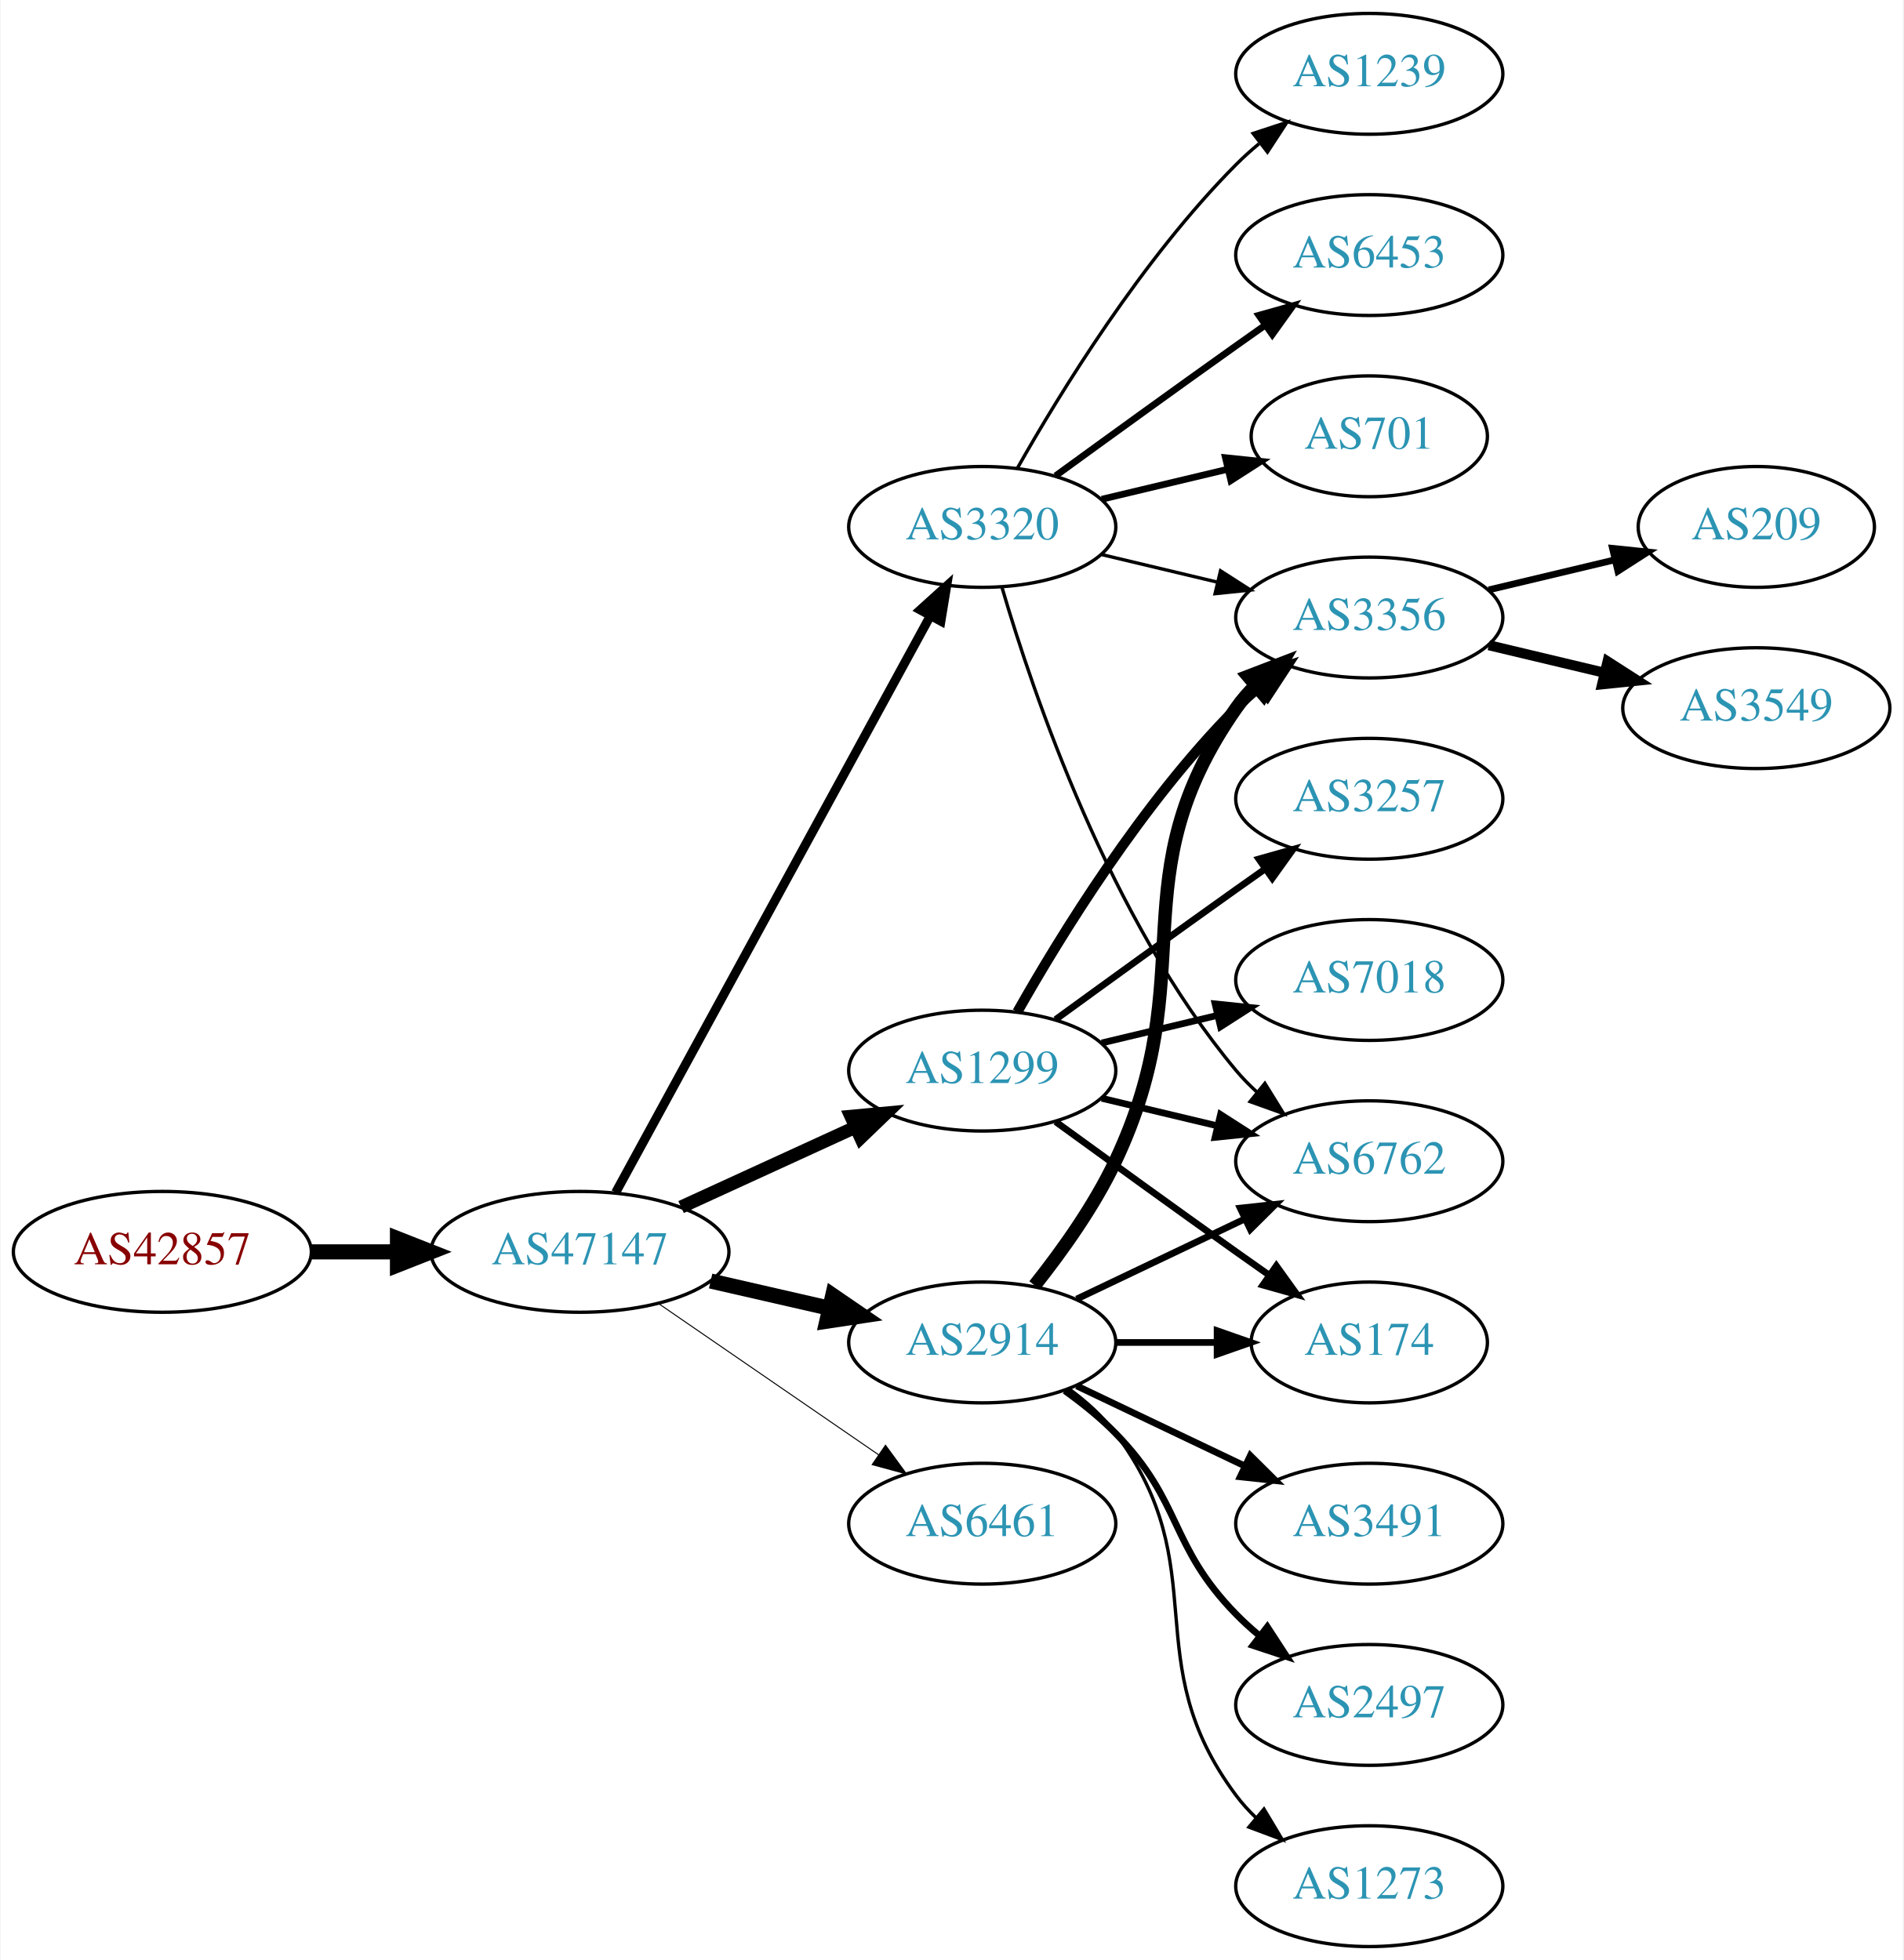
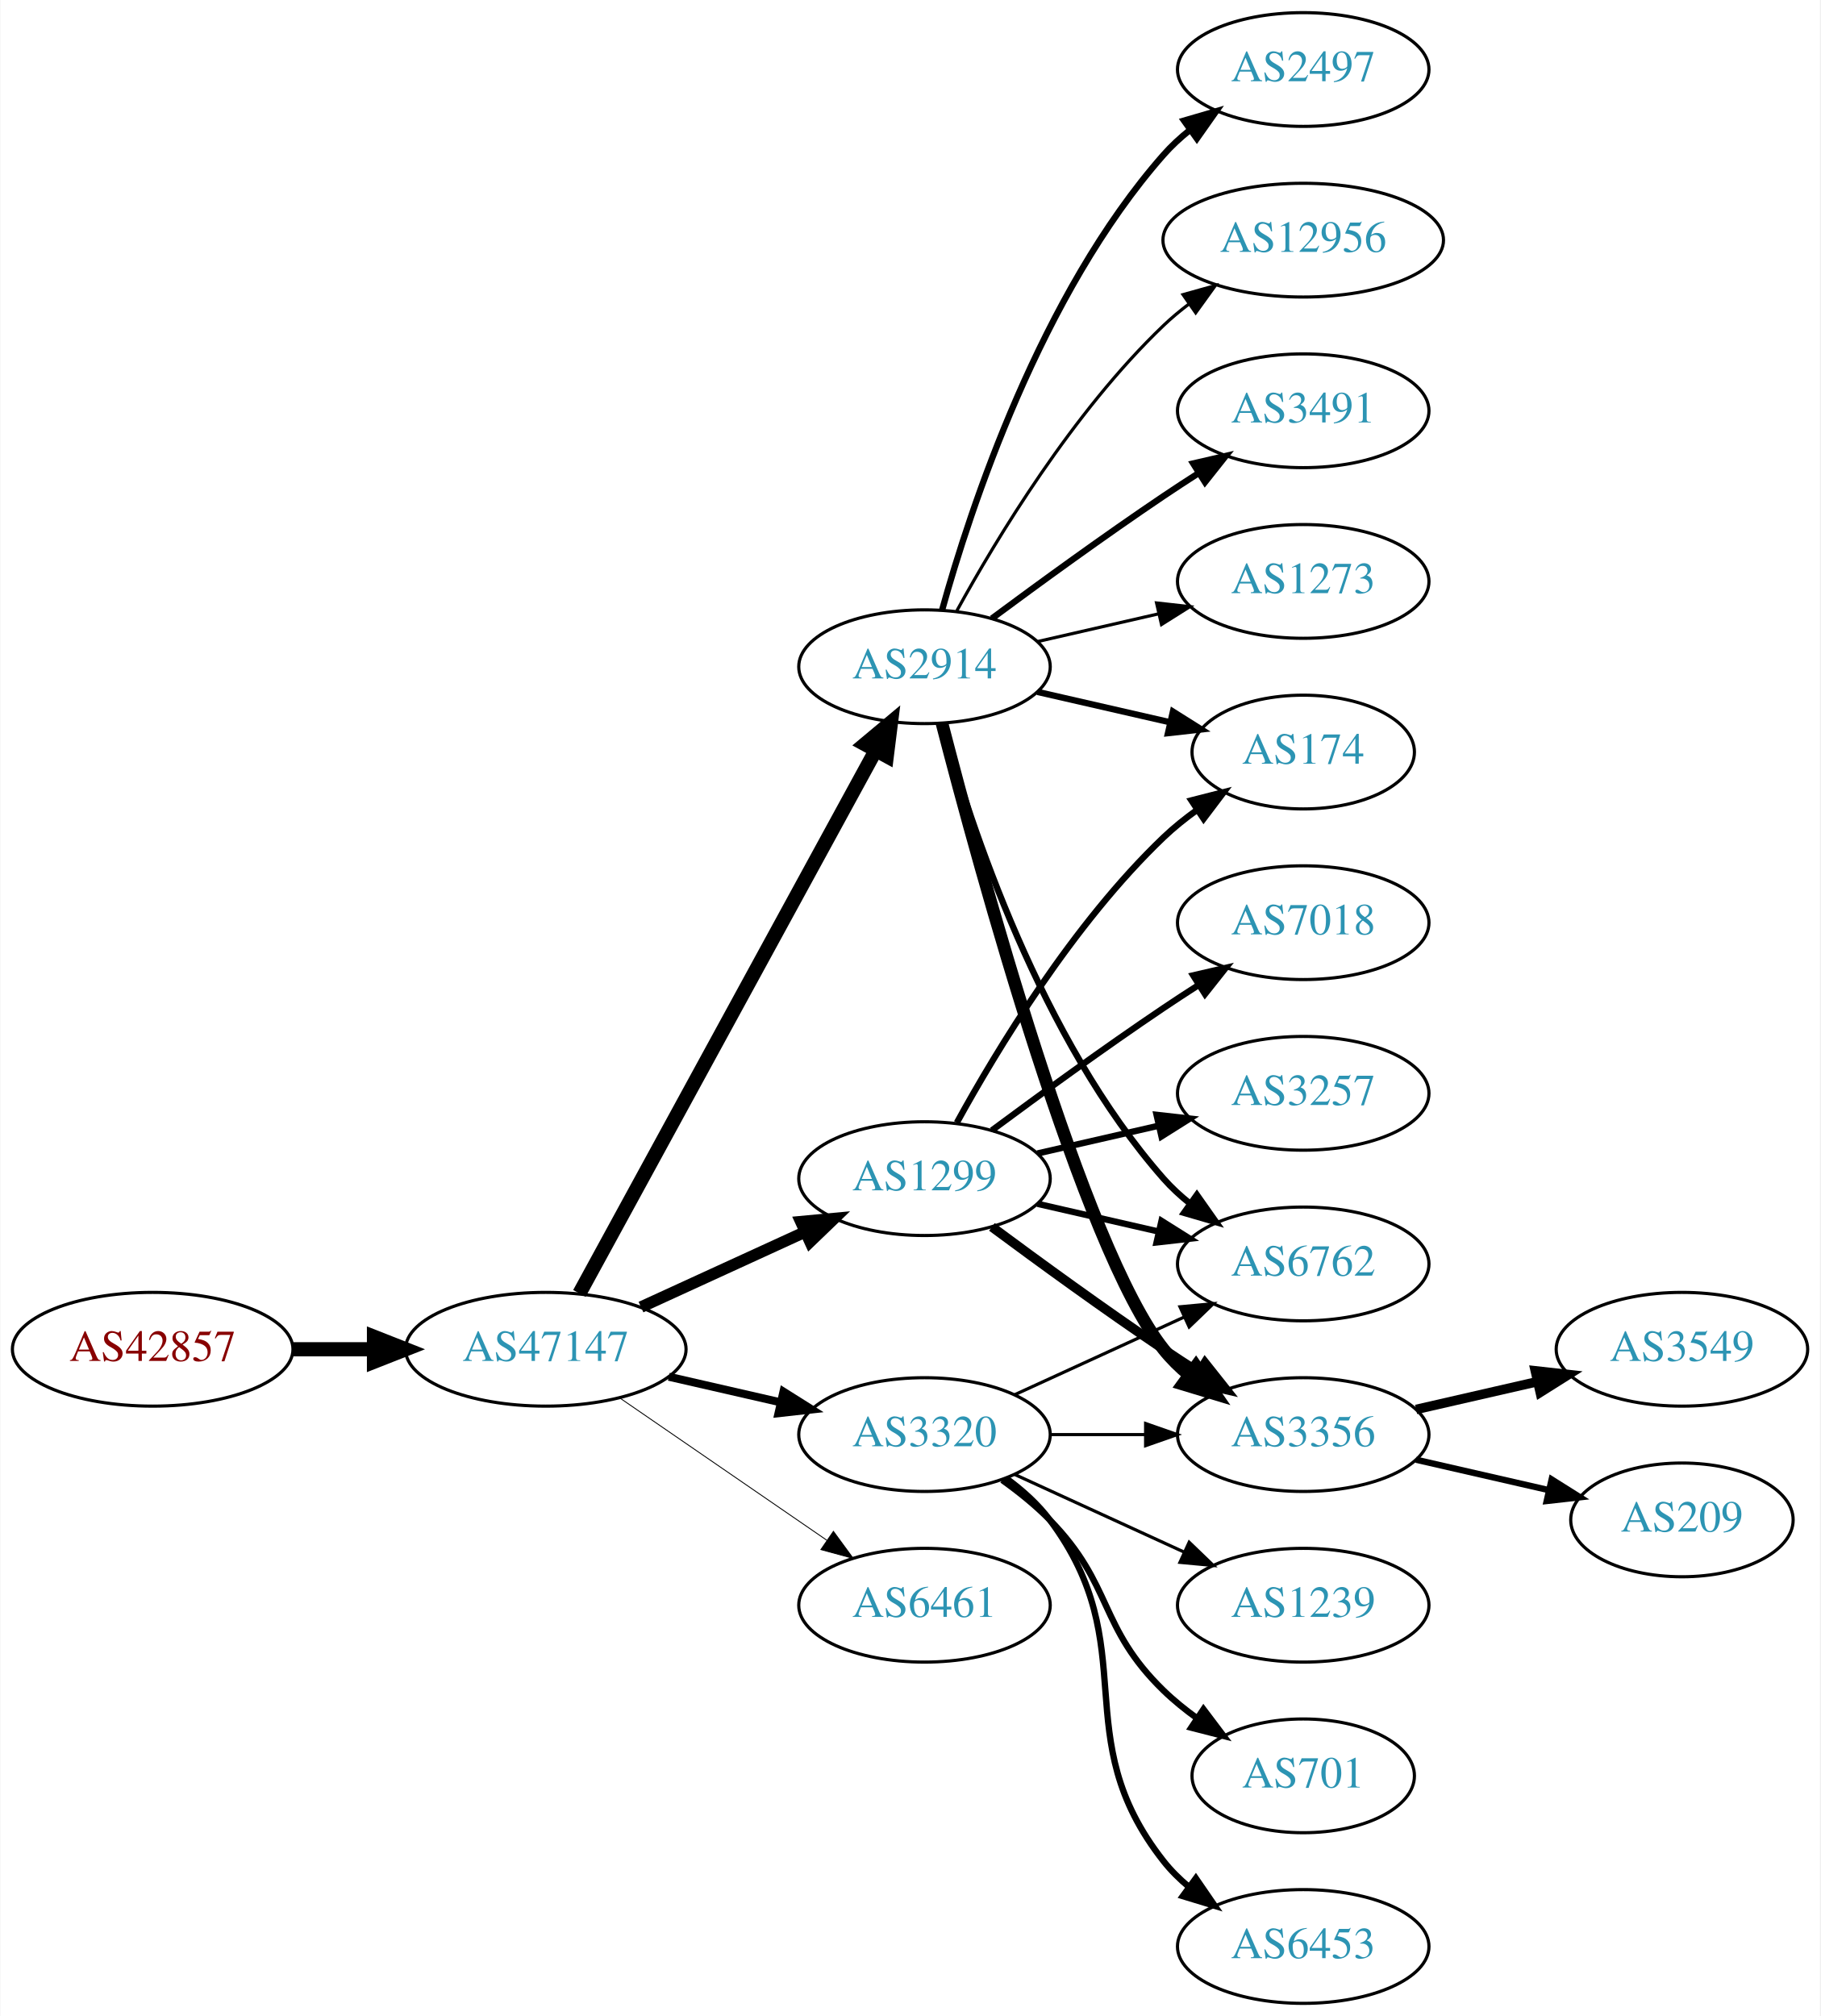
- <svg xmlns="http://www.w3.org/2000/svg" xmlns:xlink="http://www.w3.org/1999/xlink" width="567pt" height="584pt" viewBox="0.00 0.00 566.66 584.00">
-   <g id="graph0" class="graph" transform="scale(1 1) rotate(0) translate(4 580)">
-     <polygon fill="white" stroke="none" points="-4,4 -4,-580 562.663,-580 562.663,4 -4,4" />
+ <svg xmlns="http://www.w3.org/2000/svg" xmlns:xlink="http://www.w3.org/1999/xlink" width="576pt" height="638pt" viewBox="0.00 0.00 575.76 638.00">
+   <g id="graph0" class="graph" transform="scale(1 1) rotate(0) translate(4 634)">
+     <polygon fill="white" stroke="none" points="-4,4 -4,-634 571.762,-634 571.762,4 -4,4" />
    <g id="node1" class="node">
      <g id="a_node1">
        <a xlink:href="/asn/42857" xlink:title="AS42857 ~ Theo Voss [AT]">
          <ellipse fill="#ffffff" stroke="black" cx="44.196" cy="-207" rx="44.393" ry="18" />
          <text text-anchor="middle" x="44.196" y="-203.3" font-family="Times,serif" font-size="14.00" fill="#880000">AS42857</text>
        </a>
      </g>
    </g>
    <g id="node2" class="node">
      <g id="a_node2">
        <a xlink:href="/asn/47147" xlink:title="AS47147 ~ ANEXIA Internetdienstleistungs GmbH [AT]">
          <ellipse fill="#ffffff" stroke="black" cx="168.588" cy="-207" rx="44.393" ry="18" />
          <text text-anchor="middle" x="168.588" y="-203.3" font-family="Times,serif" font-size="14.00" fill="#2c94b3">AS47147</text>
        </a>
      </g>
    </g>
    <g id="edge1" class="edge">
      <path fill="none" stroke="black" stroke-width="4.5" d="M88.692,-207C96.898,-207 105.569,-207 114.041,-207" />
      <polygon fill="black" stroke="black" stroke-width="4.5" points="114.233,-210.938 124.233,-207 114.233,-203.063 114.233,-210.938" />
    </g>
    <g id="node3" class="node">
      <g id="a_node3">
        <a xlink:href="/asn/1299" xlink:title="AS1299 ~ Telia Carrier [EU]">
          <ellipse fill="#ffffff" stroke="black" cx="288.431" cy="-261" rx="39.794" ry="18" />
          <text text-anchor="middle" x="288.431" y="-257.3" font-family="Times,serif" font-size="14.00" fill="#2c94b3">AS1299</text>
        </a>
      </g>
    </g>
    <g id="edge2" class="edge">
-       <path fill="none" stroke="black" stroke-width="3.9" d="M198.718,-220.348C214.329,-227.502 233.727,-236.391 250.399,-244.03" />
-       <polygon fill="black" stroke="black" stroke-width="3.9" points="249.302,-247.378 259.851,-248.362 252.218,-241.014 249.302,-247.378" />
+       <path fill="none" stroke="black" stroke-width="3.656" d="M198.718,-220.348C214.329,-227.502 233.727,-236.391 250.399,-244.03" />
+       <polygon fill="black" stroke="black" stroke-width="3.656" points="249.302,-247.378 259.851,-248.362 252.218,-241.014 249.302,-247.378" />
    </g>
    <g id="node4" class="node">
      <g id="a_node4">
-         <a xlink:href="/asn/2914" xlink:title="AS2914 ~ NTT America, Inc. [US]">
+         <a xlink:href="/asn/3320" xlink:title="AS3320 ~ DTAG [DE]">
          <ellipse fill="#ffffff" stroke="black" cx="288.431" cy="-180" rx="39.794" ry="18" />
-           <text text-anchor="middle" x="288.431" y="-176.3" font-family="Times,serif" font-size="14.00" fill="#2c94b3">AS2914</text>
+           <text text-anchor="middle" x="288.431" y="-176.3" font-family="Times,serif" font-size="14.00" fill="#2c94b3">AS3320</text>
        </a>
      </g>
    </g>
    <g id="edge3" class="edge">
-       <path fill="none" stroke="black" stroke-width="4.5" d="M207.523,-198.308C218.764,-195.733 231.176,-192.889 242.799,-190.226" />
-       <polygon fill="black" stroke="black" stroke-width="4.5" points="243.893,-194.015 252.761,-187.943 242.134,-186.339 243.893,-194.015" />
+       <path fill="none" stroke="black" stroke-width="2.531" d="M207.523,-198.308C218.764,-195.733 231.176,-192.889 242.799,-190.226" />
+       <polygon fill="black" stroke="black" stroke-width="2.531" points="243.795,-193.588 252.761,-187.943 242.232,-186.765 243.795,-193.588" />
    </g>
    <g id="node5" class="node">
      <g id="a_node5">
        <a xlink:href="/asn/6461" xlink:title="AS6461 ~ Zayo Bandwidth [US]">
          <ellipse fill="#ffffff" stroke="black" cx="288.431" cy="-126" rx="39.794" ry="18" />
          <text text-anchor="middle" x="288.431" y="-122.3" font-family="Times,serif" font-size="14.00" fill="#2c94b3">AS6461</text>
        </a>
      </g>
    </g>
    <g id="edge4" class="edge">
-       <path fill="none" stroke="black" stroke-width="0.3" d="M192.031,-191.574C210.612,-178.802 237.173,-160.545 257.553,-146.537" />
-       <polygon fill="black" stroke="black" stroke-width="0.3" points="259.609,-149.371 265.867,-140.822 255.643,-143.602 259.609,-149.371" />
+       <path fill="none" stroke="black" stroke-width="0.281" d="M192.031,-191.574C210.612,-178.802 237.173,-160.545 257.553,-146.537" />
+       <polygon fill="black" stroke="black" stroke-width="0.281" points="259.609,-149.371 265.867,-140.822 255.643,-143.602 259.609,-149.371" />
    </g>
    <g id="node6" class="node">
      <g id="a_node6">
-         <a xlink:href="/asn/3320" xlink:title="AS3320 ~ DTAG [DE]">
+         <a xlink:href="/asn/2914" xlink:title="AS2914 ~ NTT America, Inc. [US]">
          <ellipse fill="#ffffff" stroke="black" cx="288.431" cy="-423" rx="39.794" ry="18" />
-           <text text-anchor="middle" x="288.431" y="-419.3" font-family="Times,serif" font-size="14.00" fill="#2c94b3">AS3320</text>
+           <text text-anchor="middle" x="288.431" y="-419.3" font-family="Times,serif" font-size="14.00" fill="#2c94b3">AS2914</text>
        </a>
      </g>
    </g>
    <g id="edge5" class="edge">
-       <path fill="none" stroke="black" stroke-width="2.7" d="M179.232,-224.676C199.913,-262.584 248.626,-351.873 273.005,-396.559" />
-       <polygon fill="black" stroke="black" stroke-width="2.7" points="269.957,-398.28 277.819,-405.383 276.102,-394.928 269.957,-398.28" />
+       <path fill="none" stroke="black" stroke-width="4.5" d="M179.232,-224.676C199.913,-262.584 248.626,-351.873 273.005,-396.559" />
+       <polygon fill="black" stroke="black" stroke-width="4.5" points="269.573,-398.49 277.819,-405.383 276.486,-394.718 269.573,-398.49" />
    </g>
    <g id="node7" class="node">
      <g id="a_node7">
        <a xlink:href="/asn/6762" xlink:title="AS6762 ~ TELECOM ITALIA SPARKLE S.p.A. [IT]">
-           <ellipse fill="#ffffff" stroke="black" cx="403.724" cy="-234" rx="39.794" ry="18" />
-           <text text-anchor="middle" x="403.724" y="-230.3" font-family="Times,serif" font-size="14.00" fill="#2c94b3">AS6762</text>
+           <ellipse fill="#ffffff" stroke="black" cx="408.273" cy="-234" rx="39.794" ry="18" />
+           <text text-anchor="middle" x="408.273" y="-230.3" font-family="Times,serif" font-size="14.00" fill="#2c94b3">AS6762</text>
        </a>
      </g>
    </g>
    <g id="edge6" class="edge">
-       <path fill="none" stroke="black" stroke-width="2" d="M324.038,-252.752C334.909,-250.162 347.064,-247.265 358.506,-244.538" />
-       <polygon fill="black" stroke="black" stroke-width="2" points="359.412,-247.92 368.328,-242.197 357.789,-241.111 359.412,-247.92" />
+       <path fill="none" stroke="black" stroke-width="2" d="M324.15,-253.045C336.15,-250.296 349.771,-247.175 362.463,-244.267" />
+       <polygon fill="black" stroke="black" stroke-width="2" points="363.429,-247.636 372.395,-241.991 361.866,-240.813 363.429,-247.636" />
    </g>
    <g id="node8" class="node">
      <g id="a_node8">
-         <a xlink:href="/asn/3257" xlink:title="AS3257 ~ GTT [DE]">
-           <ellipse fill="#ffffff" stroke="black" cx="403.724" cy="-342" rx="39.794" ry="18" />
-           <text text-anchor="middle" x="403.724" y="-338.3" font-family="Times,serif" font-size="14.00" fill="#2c94b3">AS3257</text>
+         <a xlink:href="/asn/174" xlink:title="AS174 ~ Cogent Communications [US]">
+           <ellipse fill="#ffffff" stroke="black" cx="408.273" cy="-396" rx="35.194" ry="18" />
+           <text text-anchor="middle" x="408.273" y="-392.3" font-family="Times,serif" font-size="14.00" fill="#2c94b3">AS174</text>
        </a>
      </g>
    </g>
    <g id="edge7" class="edge">
-       <path fill="none" stroke="black" stroke-width="2" d="M310.279,-276.222C325.213,-287.091 345.827,-302.025 364.077,-315 366.898,-317.005 369.841,-319.085 372.789,-321.159" />
-       <polygon fill="black" stroke="black" stroke-width="2" points="370.816,-324.05 381.013,-326.926 374.835,-318.319 370.816,-324.05" />
+       <path fill="none" stroke="black" stroke-width="2" d="M298.672,-278.713C311.218,-301.561 335.394,-341.611 364.077,-369 367.331,-372.107 370.998,-375.046 374.785,-377.76" />
+       <polygon fill="black" stroke="black" stroke-width="2" points="372.887,-380.701 383.153,-383.322 376.762,-374.872 372.887,-380.701" />
    </g>
    <g id="node9" class="node">
      <g id="a_node9">
-         <a xlink:href="/asn/7018" xlink:title="AS7018 ~ AT&amp;T Services, Inc. [US]">
-           <ellipse fill="#ffffff" stroke="black" cx="403.724" cy="-288" rx="39.794" ry="18" />
-           <text text-anchor="middle" x="403.724" y="-284.3" font-family="Times,serif" font-size="14.00" fill="#2c94b3">AS7018</text>
+         <a xlink:href="/asn/3356" xlink:title="AS3356 ~ Level 3 Parent, LLC [US]">
+           <ellipse fill="#ffffff" stroke="black" cx="408.273" cy="-180" rx="39.794" ry="18" />
+           <text text-anchor="middle" x="408.273" y="-176.3" font-family="Times,serif" font-size="14.00" fill="#2c94b3">AS3356</text>
        </a>
      </g>
    </g>
    <g id="edge8" class="edge">
-       <path fill="none" stroke="black" stroke-width="2" d="M324.038,-269.248C334.909,-271.838 347.064,-274.735 358.506,-277.462" />
-       <polygon fill="black" stroke="black" stroke-width="2" points="357.789,-280.889 368.328,-279.803 359.412,-274.08 357.789,-280.889" />
+       <path fill="none" stroke="black" stroke-width="3" d="M309.761,-245.723C324.623,-234.696 345.368,-219.593 364.077,-207 367.626,-204.611 371.377,-202.161 375.125,-199.758" />
+       <polygon fill="black" stroke="black" stroke-width="3" points="377.193,-202.591 383.774,-194.288 373.451,-196.675 377.193,-202.591" />
    </g>
    <g id="node10" class="node">
      <g id="a_node10">
-         <a xlink:href="/asn/3356" xlink:title="AS3356 ~ Level 3 Parent, LLC [US]">
-           <ellipse fill="#ffffff" stroke="black" cx="403.724" cy="-396" rx="39.794" ry="18" />
-           <text text-anchor="middle" x="403.724" y="-392.3" font-family="Times,serif" font-size="14.00" fill="#2c94b3">AS3356</text>
+         <a xlink:href="/asn/7018" xlink:title="AS7018 ~ AT&amp;T Services, Inc. [US]">
+           <ellipse fill="#ffffff" stroke="black" cx="408.273" cy="-342" rx="39.794" ry="18" />
+           <text text-anchor="middle" x="408.273" y="-338.3" font-family="Times,serif" font-size="14.00" fill="#2c94b3">AS7018</text>
        </a>
      </g>
    </g>
    <g id="edge9" class="edge">
-       <path fill="none" stroke="black" stroke-width="3" d="M298.891,-278.49C311.672,-301.096 336.105,-340.886 364.077,-369 366.188,-371.121 368.484,-373.188 370.87,-375.171" />
-       <polygon fill="black" stroke="black" stroke-width="3" points="369.122,-378.242 379.185,-381.556 373.385,-372.69 369.122,-378.242" />
+       <path fill="none" stroke="black" stroke-width="2" d="M309.761,-276.277C324.623,-287.304 345.368,-302.407 364.077,-315 367.626,-317.389 371.377,-319.839 375.125,-322.242" />
+       <polygon fill="black" stroke="black" stroke-width="2" points="373.451,-325.325 383.774,-327.712 377.193,-319.409 373.451,-325.325" />
    </g>
    <g id="node11" class="node">
      <g id="a_node11">
-         <a xlink:href="/asn/174" xlink:title="AS174 ~ Cogent Communications [US]">
-           <ellipse fill="#ffffff" stroke="black" cx="403.724" cy="-180" rx="35.194" ry="18" />
-           <text text-anchor="middle" x="403.724" y="-176.3" font-family="Times,serif" font-size="14.00" fill="#2c94b3">AS174</text>
+         <a xlink:href="/asn/3257" xlink:title="AS3257 ~ GTT [DE]">
+           <ellipse fill="#ffffff" stroke="black" cx="408.273" cy="-288" rx="39.794" ry="18" />
+           <text text-anchor="middle" x="408.273" y="-284.3" font-family="Times,serif" font-size="14.00" fill="#2c94b3">AS3257</text>
        </a>
      </g>
    </g>
    <g id="edge10" class="edge">
-       <path fill="none" stroke="black" stroke-width="2" d="M310.279,-245.778C325.213,-234.909 345.827,-219.975 364.077,-207 367.288,-204.718 370.657,-202.339 374.011,-199.982" />
-       <polygon fill="black" stroke="black" stroke-width="2" points="376.039,-202.834 382.222,-194.23 372.023,-197.101 376.039,-202.834" />
-     </g>
-     <g id="edge11" class="edge">
-       <path fill="none" stroke="black" stroke-width="2" d="M316.567,-192.934C331.561,-200.081 350.382,-209.052 366.605,-216.785" />
-       <polygon fill="black" stroke="black" stroke-width="2" points="365.276,-220.028 375.809,-221.171 368.288,-213.709 365.276,-220.028" />
-     </g>
-     <g id="edge12" class="edge">
-       <path fill="none" stroke="black" stroke-width="4" d="M304.031,-196.991C312.118,-207.155 321.78,-220.655 328.077,-234 354.576,-290.159 328.464,-318.131 364.077,-369 365.75,-371.389 367.705,-373.635 369.832,-375.733" />
-       <polygon fill="black" stroke="black" stroke-width="4" points="367.672,-378.49 377.564,-382.284 372.196,-373.149 367.672,-378.49" />
+       <path fill="none" stroke="black" stroke-width="2" d="M324.15,-268.955C336.15,-271.704 349.771,-274.825 362.463,-277.733" />
+       <polygon fill="black" stroke="black" stroke-width="2" points="361.866,-281.187 372.395,-280.009 363.429,-274.364 361.866,-281.187" />
    </g>
    <g id="edge14" class="edge">
-       <path fill="none" stroke="black" stroke-width="2" d="M328.103,-180C337.808,-180 348.299,-180 358.262,-180" />
-       <polygon fill="black" stroke="black" stroke-width="2" points="358.398,-183.5 368.398,-180 358.398,-176.5 358.398,-183.5" />
+       <path fill="none" stroke="black" d="M317.06,-192.661C333.017,-199.973 353.287,-209.261 370.57,-217.181" />
+       <polygon fill="black" stroke="black" points="369.269,-220.435 379.818,-221.419 372.185,-214.071 369.269,-220.435" />
+     </g>
+     <g id="edge15" class="edge">
+       <path fill="none" stroke="black" d="M328.343,-180C337.897,-180 348.246,-180 358.209,-180" />
+       <polygon fill="black" stroke="black" points="358.402,-183.5 368.402,-180 358.402,-176.5 358.402,-183.5" />
    </g>
    <g id="node12" class="node">
      <g id="a_node12">
-         <a xlink:href="/asn/3491" xlink:title="AS3491 ~ PCCW Global, Inc. [US]">
-           <ellipse fill="#ffffff" stroke="black" cx="403.724" cy="-126" rx="39.794" ry="18" />
-           <text text-anchor="middle" x="403.724" y="-122.3" font-family="Times,serif" font-size="14.00" fill="#2c94b3">AS3491</text>
-         </a>
-       </g>
-     </g>
-     <g id="edge13" class="edge">
-       <path fill="none" stroke="black" stroke-width="2" d="M316.567,-167.066C331.561,-159.919 350.382,-150.948 366.605,-143.215" />
-       <polygon fill="black" stroke="black" stroke-width="2" points="368.288,-146.291 375.809,-138.829 365.276,-139.972 368.288,-146.291" />
+         <a xlink:href="/asn/1239" xlink:title="AS1239 ~ Sprint [US]">
+           <ellipse fill="#ffffff" stroke="black" cx="408.273" cy="-126" rx="39.794" ry="18" />
+           <text text-anchor="middle" x="408.273" y="-122.3" font-family="Times,serif" font-size="14.00" fill="#2c94b3">AS1239</text>
+         </a>
+       </g>
+     </g>
+     <g id="edge11" class="edge">
+       <path fill="none" stroke="black" d="M317.06,-167.339C333.017,-160.027 353.287,-150.739 370.57,-142.819" />
+       <polygon fill="black" stroke="black" points="372.185,-145.929 379.818,-138.581 369.269,-139.565 372.185,-145.929" />
    </g>
    <g id="node13" class="node">
      <g id="a_node13">
-         <a xlink:href="/asn/2497" xlink:title="AS2497 ~ Internet Initiative Japan Inc. [JP]">
-           <ellipse fill="#ffffff" stroke="black" cx="403.724" cy="-72" rx="39.794" ry="18" />
-           <text text-anchor="middle" x="403.724" y="-68.3" font-family="Times,serif" font-size="14.00" fill="#2c94b3">AS2497</text>
-         </a>
-       </g>
-     </g>
-     <g id="edge15" class="edge">
-       <path fill="none" stroke="black" stroke-width="2" d="M313.025,-165.611C318.281,-161.852 323.613,-157.563 328.077,-153 348.25,-132.383 343.905,-119.617 364.077,-99 366.17,-96.861 368.453,-94.782 370.83,-92.79" />
-       <polygon fill="black" stroke="black" stroke-width="2" points="373.349,-95.268 379.13,-86.389 369.074,-89.725 373.349,-95.268" />
+         <a xlink:href="/asn/701" xlink:title="AS701 ~ UUNET [US]">
+           <ellipse fill="#ffffff" stroke="black" cx="408.273" cy="-72" rx="35.194" ry="18" />
+           <text text-anchor="middle" x="408.273" y="-68.3" font-family="Times,serif" font-size="14.00" fill="#2c94b3">AS701</text>
+         </a>
+       </g>
+     </g>
+     <g id="edge12" class="edge">
+       <path fill="none" stroke="black" stroke-width="2" d="M313.025,-165.611C318.281,-161.852 323.613,-157.563 328.077,-153 348.25,-132.383 343.384,-119.094 364.077,-99 367.305,-95.866 370.956,-92.911 374.734,-90.188" />
+       <polygon fill="black" stroke="black" stroke-width="2" points="376.713,-93.075 383.094,-84.617 372.832,-87.25 376.713,-93.075" />
    </g>
    <g id="node14" class="node">
      <g id="a_node14">
+         <a xlink:href="/asn/6453" xlink:title="AS6453 ~ TATA COMMUNICATIONS (AMERICA) INC [US]">
+           <ellipse fill="#ffffff" stroke="black" cx="408.273" cy="-18" rx="39.794" ry="18" />
+           <text text-anchor="middle" x="408.273" y="-14.3" font-family="Times,serif" font-size="14.00" fill="#2c94b3">AS6453</text>
+         </a>
+       </g>
+     </g>
+     <g id="edge13" class="edge">
+       <path fill="none" stroke="black" stroke-width="2" d="M314.362,-166.118C319.438,-162.389 324.356,-157.984 328.077,-153 358.349,-112.458 332.779,-84.754 364.077,-45 366.402,-42.047 369.146,-39.33 372.105,-36.853" />
+       <polygon fill="black" stroke="black" stroke-width="2" points="374.298,-39.585 380.302,-30.855 370.165,-33.936 374.298,-39.585" />
+     </g>
+     <g id="edge23" class="edge">
+       <path fill="none" stroke="black" stroke-width="2" d="M294.004,-405.054C302.909,-373.005 325.194,-305.158 364.077,-261 366.561,-258.179 369.411,-255.551 372.437,-253.129" />
+       <polygon fill="black" stroke="black" stroke-width="2" points="374.622,-255.869 380.726,-247.209 370.554,-250.172 374.622,-255.869" />
+     </g>
+     <g id="edge19" class="edge">
+       <path fill="none" stroke="black" stroke-width="2" d="M324.15,-415.045C337.243,-412.045 352.265,-408.604 365.906,-405.478" />
+       <polygon fill="black" stroke="black" stroke-width="2" points="367.047,-408.807 376.013,-403.162 365.484,-401.984 367.047,-408.807" />
+     </g>
+     <g id="edge20" class="edge">
+       <path fill="none" stroke="black" stroke-width="4" d="M293.948,-405.158C305.798,-359.353 338.621,-238.97 364.077,-207 366.419,-204.06 369.173,-201.351 372.139,-198.879" />
+       <polygon fill="black" stroke="black" stroke-width="4" points="374.331,-201.612 380.345,-192.89 370.204,-195.958 374.331,-201.612" />
+     </g>
+     <g id="node17" class="node">
+       <g id="a_node17">
+         <a xlink:href="/asn/2497" xlink:title="AS2497 ~ Internet Initiative Japan Inc. [JP]">
+           <ellipse fill="#ffffff" stroke="black" cx="408.273" cy="-612" rx="39.794" ry="18" />
+           <text text-anchor="middle" x="408.273" y="-608.3" font-family="Times,serif" font-size="14.00" fill="#2c94b3">AS2497</text>
+         </a>
+       </g>
+     </g>
+     <g id="edge18" class="edge">
+       <path fill="none" stroke="black" stroke-width="2" d="M294.004,-440.946C302.909,-472.995 325.194,-540.842 364.077,-585 366.561,-587.821 369.411,-590.449 372.437,-592.871" />
+       <polygon fill="black" stroke="black" stroke-width="2" points="370.554,-595.828 380.726,-598.791 374.622,-590.131 370.554,-595.828" />
+     </g>
+     <g id="node18" class="node">
+       <g id="a_node18">
+         <a xlink:href="/asn/12956" xlink:title="AS12956 ~ TELXIUS [ES]">
+           <ellipse fill="#ffffff" stroke="black" cx="408.273" cy="-558" rx="44.393" ry="18" />
+           <text text-anchor="middle" x="408.273" y="-554.3" font-family="Times,serif" font-size="14.00" fill="#2c94b3">AS12956</text>
+         </a>
+       </g>
+     </g>
+     <g id="edge21" class="edge">
+       <path fill="none" stroke="black" d="M298.672,-440.713C311.218,-463.561 335.394,-503.611 364.077,-531 366.584,-533.393 369.335,-535.687 372.197,-537.855" />
+       <polygon fill="black" stroke="black" points="370.244,-540.759 380.448,-543.61 374.249,-535.018 370.244,-540.759" />
+     </g>
+     <g id="node19" class="node">
+       <g id="a_node19">
+         <a xlink:href="/asn/3491" xlink:title="AS3491 ~ PCCW Global, Inc. [US]">
+           <ellipse fill="#ffffff" stroke="black" cx="408.273" cy="-504" rx="39.794" ry="18" />
+           <text text-anchor="middle" x="408.273" y="-500.3" font-family="Times,serif" font-size="14.00" fill="#2c94b3">AS3491</text>
+         </a>
+       </g>
+     </g>
+     <g id="edge22" class="edge">
+       <path fill="none" stroke="black" stroke-width="2" d="M309.761,-438.277C324.623,-449.304 345.368,-464.407 364.077,-477 367.626,-479.389 371.377,-481.839 375.125,-484.242" />
+       <polygon fill="black" stroke="black" stroke-width="2" points="373.451,-487.325 383.774,-489.712 377.193,-481.409 373.451,-487.325" />
+     </g>
+     <g id="node20" class="node">
+       <g id="a_node20">
        <a xlink:href="/asn/1273" xlink:title="AS1273 ~ Vodafone Group PLC [EU]">
-           <ellipse fill="#ffffff" stroke="black" cx="403.724" cy="-18" rx="39.794" ry="18" />
-           <text text-anchor="middle" x="403.724" y="-14.3" font-family="Times,serif" font-size="14.00" fill="#2c94b3">AS1273</text>
-         </a>
-       </g>
-     </g>
-     <g id="edge16" class="edge">
-       <path fill="none" stroke="black" d="M314.362,-166.118C319.438,-162.389 324.356,-157.984 328.077,-153 358.349,-112.458 333.806,-85.542 364.077,-45 365.822,-42.664 367.829,-40.455 369.992,-38.383" />
-       <polygon fill="black" stroke="black" points="372.352,-40.973 377.793,-31.882 367.87,-35.595 372.352,-40.973" />
-     </g>
-     <g id="edge21" class="edge">
-       <path fill="none" stroke="black" d="M294.305,-404.998C303.619,-373.156 326.435,-306.019 364.077,-261 365.948,-258.763 368.046,-256.626 370.272,-254.604" />
-       <polygon fill="black" stroke="black" points="372.619,-257.207 378.191,-248.196 368.216,-251.766 372.619,-257.207" />
-     </g>
-     <g id="edge20" class="edge">
-       <path fill="none" stroke="black" d="M324.038,-414.752C334.909,-412.162 347.064,-409.265 358.506,-406.538" />
-       <polygon fill="black" stroke="black" points="359.412,-409.92 368.328,-404.197 357.789,-403.111 359.412,-409.92" />
+           <ellipse fill="#ffffff" stroke="black" cx="408.273" cy="-450" rx="39.794" ry="18" />
+           <text text-anchor="middle" x="408.273" y="-446.3" font-family="Times,serif" font-size="14.00" fill="#2c94b3">AS1273</text>
+         </a>
+       </g>
+     </g>
+     <g id="edge24" class="edge">
+       <path fill="none" stroke="black" d="M324.15,-430.955C336.15,-433.704 349.771,-436.825 362.463,-439.733" />
+       <polygon fill="black" stroke="black" points="361.866,-443.187 372.395,-442.009 363.429,-436.364 361.866,-443.187" />
    </g>
    <g id="node15" class="node">
      <g id="a_node15">
-         <a xlink:href="/asn/1239" xlink:title="AS1239 ~ Sprint [US]">
-           <ellipse fill="#ffffff" stroke="black" cx="403.724" cy="-558" rx="39.794" ry="18" />
-           <text text-anchor="middle" x="403.724" y="-554.3" font-family="Times,serif" font-size="14.00" fill="#2c94b3">AS1239</text>
-         </a>
-       </g>
-     </g>
-     <g id="edge17" class="edge">
-       <path fill="none" stroke="black" d="M298.891,-440.49C311.672,-463.096 336.105,-502.886 364.077,-531 366.188,-533.121 368.484,-535.188 370.87,-537.171" />
-       <polygon fill="black" stroke="black" points="369.122,-540.242 379.185,-543.556 373.385,-534.69 369.122,-540.242" />
+         <a xlink:href="/asn/3549" xlink:title="AS3549 ~ Level 3 Parent, LLC [US]">
+           <ellipse fill="#ffffff" stroke="black" cx="528.116" cy="-207" rx="39.794" ry="18" />
+           <text text-anchor="middle" x="528.116" y="-203.3" font-family="Times,serif" font-size="14.00" fill="#2c94b3">AS3549</text>
+         </a>
+       </g>
+     </g>
+     <g id="edge16" class="edge">
+       <path fill="none" stroke="black" stroke-width="3" d="M443.993,-187.955C455.993,-190.704 469.613,-193.825 482.306,-196.733" />
+       <polygon fill="black" stroke="black" stroke-width="3" points="481.708,-200.187 492.238,-199.009 483.272,-193.364 481.708,-200.187" />
    </g>
    <g id="node16" class="node">
      <g id="a_node16">
-         <a xlink:href="/asn/6453" xlink:title="AS6453 ~ TATA COMMUNICATIONS (AMERICA) INC [US]">
-           <ellipse fill="#ffffff" stroke="black" cx="403.724" cy="-504" rx="39.794" ry="18" />
-           <text text-anchor="middle" x="403.724" y="-500.3" font-family="Times,serif" font-size="14.00" fill="#2c94b3">AS6453</text>
-         </a>
-       </g>
-     </g>
-     <g id="edge18" class="edge">
-       <path fill="none" stroke="black" stroke-width="2" d="M310.279,-438.222C325.213,-449.091 345.827,-464.025 364.077,-477 366.898,-479.005 369.841,-481.085 372.789,-483.159" />
-       <polygon fill="black" stroke="black" stroke-width="2" points="370.816,-486.05 381.013,-488.926 374.835,-480.319 370.816,-486.05" />
-     </g>
-     <g id="node17" class="node">
-       <g id="a_node17">
-         <a xlink:href="/asn/701" xlink:title="AS701 ~ UUNET [US]">
-           <ellipse fill="#ffffff" stroke="black" cx="403.724" cy="-450" rx="35.194" ry="18" />
-           <text text-anchor="middle" x="403.724" y="-446.3" font-family="Times,serif" font-size="14.00" fill="#2c94b3">AS701</text>
-         </a>
-       </g>
-     </g>
-     <g id="edge19" class="edge">
-       <path fill="none" stroke="black" stroke-width="2" d="M324.038,-431.248C335.833,-434.058 349.137,-437.229 361.405,-440.153" />
-       <polygon fill="black" stroke="black" stroke-width="2" points="360.871,-443.624 371.41,-442.537 362.494,-436.814 360.871,-443.624" />
-     </g>
-     <g id="node18" class="node">
-       <g id="a_node18">
        <a xlink:href="/asn/209" xlink:title="AS209 ~ CenturyLink Communications, LLC [US]">
-           <ellipse fill="#ffffff" stroke="black" cx="519.017" cy="-423" rx="35.194" ry="18" />
-           <text text-anchor="middle" x="519.017" y="-419.3" font-family="Times,serif" font-size="14.00" fill="#2c94b3">AS209</text>
-         </a>
-       </g>
-     </g>
-     <g id="edge22" class="edge">
-       <path fill="none" stroke="black" stroke-width="2" d="M439.331,-404.248C451.125,-407.058 464.43,-410.229 476.698,-413.153" />
-       <polygon fill="black" stroke="black" stroke-width="2" points="476.164,-416.624 486.703,-415.537 477.787,-409.814 476.164,-416.624" />
-     </g>
-     <g id="node19" class="node">
-       <g id="a_node19">
-         <a xlink:href="/asn/3549" xlink:title="AS3549 ~ Level 3 Parent, LLC [US]">
-           <ellipse fill="#ffffff" stroke="black" cx="519.017" cy="-369" rx="39.794" ry="18" />
-           <text text-anchor="middle" x="519.017" y="-365.3" font-family="Times,serif" font-size="14.00" fill="#2c94b3">AS3549</text>
-         </a>
-       </g>
-     </g>
-     <g id="edge23" class="edge">
-       <path fill="none" stroke="black" stroke-width="3" d="M439.331,-387.752C450.202,-385.162 462.357,-382.265 473.799,-379.538" />
-       <polygon fill="black" stroke="black" stroke-width="3" points="474.705,-382.92 483.621,-377.197 473.082,-376.111 474.705,-382.92" />
+           <ellipse fill="#ffffff" stroke="black" cx="528.116" cy="-153" rx="35.194" ry="18" />
+           <text text-anchor="middle" x="528.116" y="-149.3" font-family="Times,serif" font-size="14.00" fill="#2c94b3">AS209</text>
+         </a>
+       </g>
+     </g>
+     <g id="edge17" class="edge">
+       <path fill="none" stroke="black" stroke-width="2" d="M443.993,-172.045C457.085,-169.045 472.107,-165.604 485.748,-162.478" />
+       <polygon fill="black" stroke="black" stroke-width="2" points="486.89,-165.807 495.855,-160.162 485.326,-158.984 486.89,-165.807" />
    </g>
  </g>
</svg>
